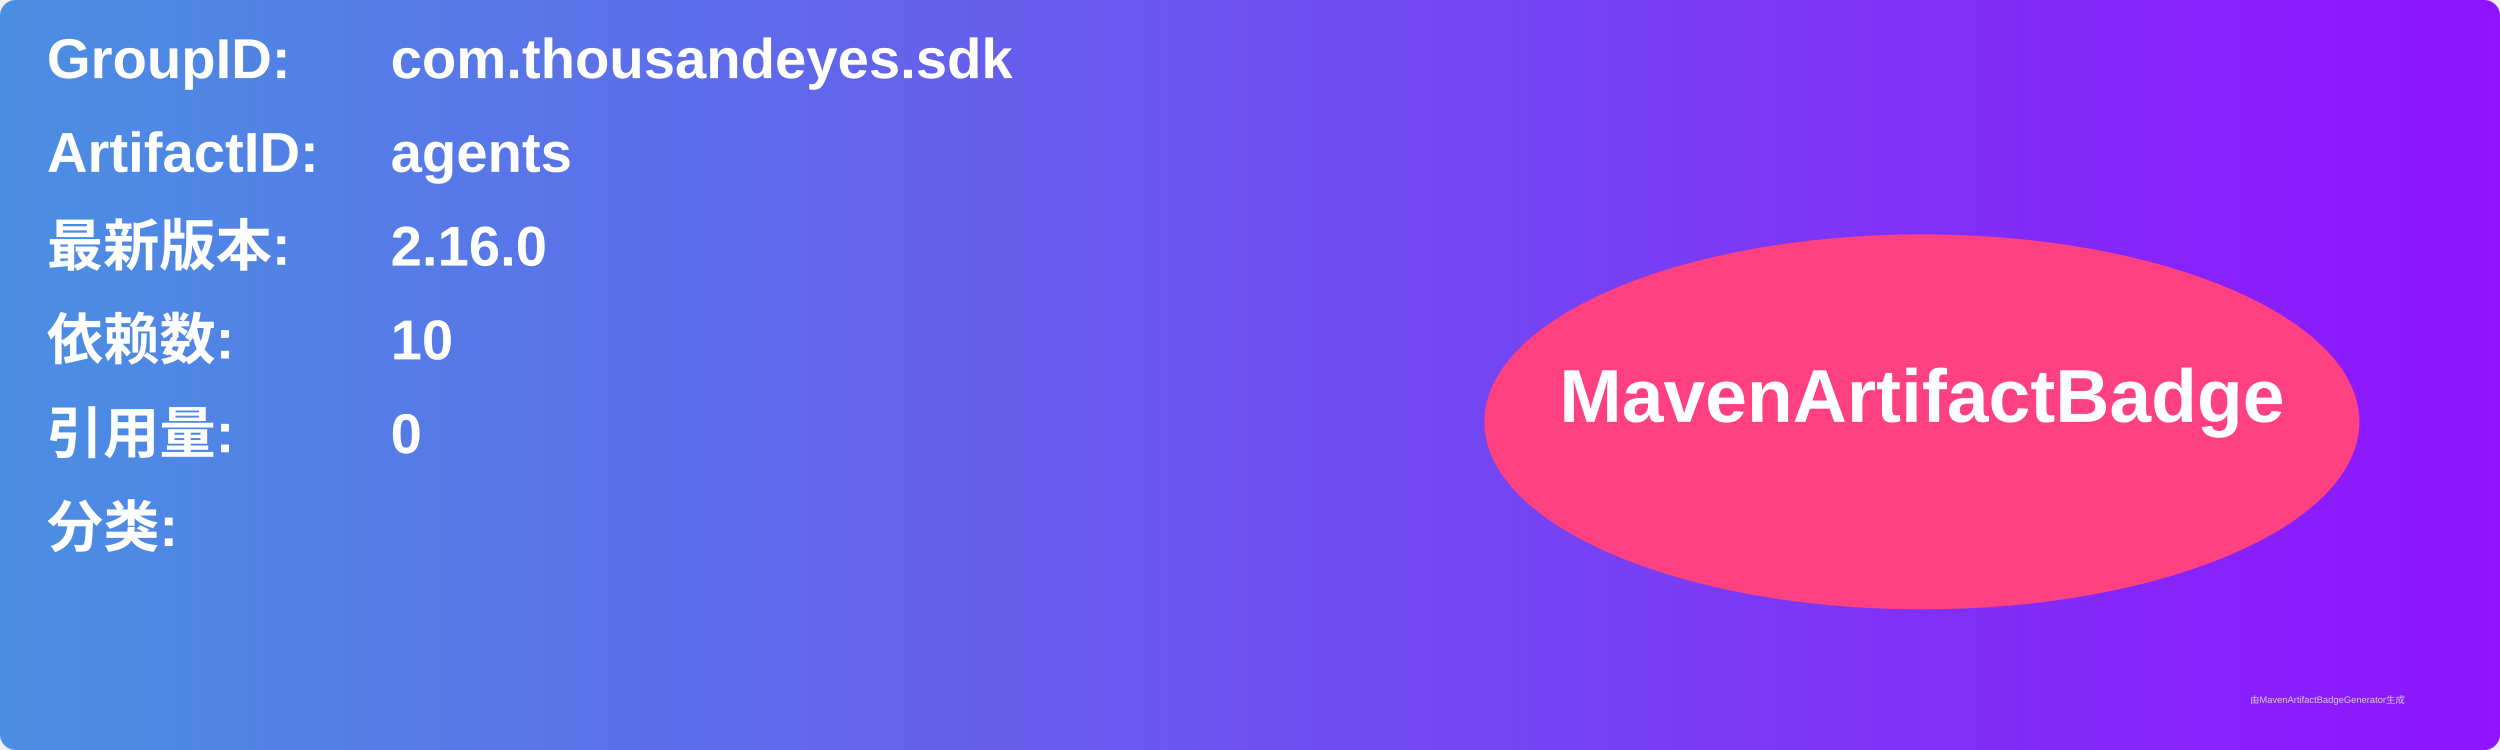
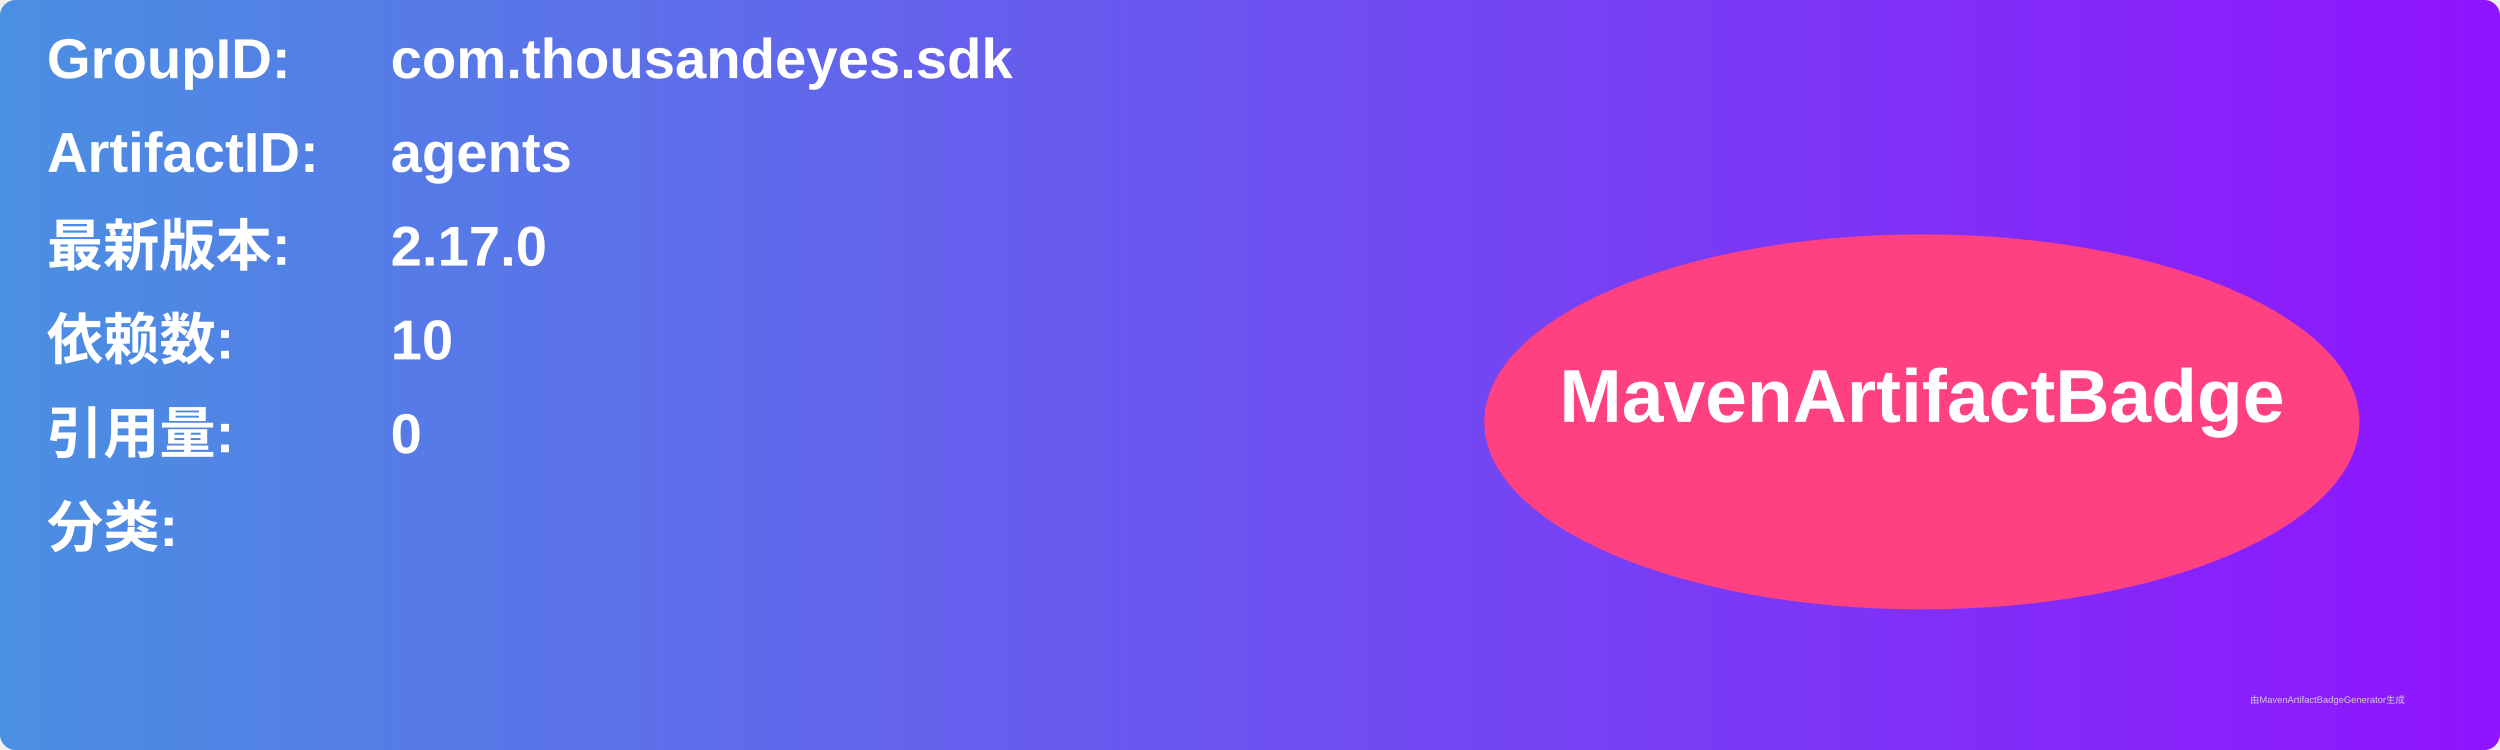
<svg xmlns="http://www.w3.org/2000/svg" width="800" height="240" viewBox="0 0 800 240">
  <linearGradient id="grad" x1="0%" y1="0%" x2="100%" y2="0%">
    <stop offset="0%" stop-color="#4a90e2" />
    <stop offset="100%" stop-color="#9013fe" />
  </linearGradient>
  <rect width="100%" height="100%" rx="5" ry="5" fill="url(#grad)" />
  <g transform="translate(15, 15)">
    <text x="0" y="10" font-family="Arial" font-size="18" fill="white" font-weight="bold" width="260">GroupID:</text>
    <text x="110" y="10" font-family="Arial" font-size="18" fill="white" font-weight="bold" width="460">com.thousandeyes.sdk</text>
    <text x="0" y="40" font-family="Arial" font-size="18" fill="white" font-weight="bold" width="260">ArtifactID:</text>
    <text x="110" y="40" font-family="Arial" font-size="18" fill="white" font-weight="bold" width="460">agents</text>
    <text x="0" y="70" font-family="Arial" font-size="18" fill="white" font-weight="bold">最新版本:</text>
    <text x="110" y="70" font-family="Arial" font-size="18" fill="white" font-weight="bold">
-       <tspan font-weight="bold">2.16.0</tspan>
+       <tspan font-weight="bold">2.17.0</tspan>
    </text>
    <text x="0" y="100" font-family="Arial" font-size="18" fill="white" font-weight="bold">依赖数: </text>
    <text x="110" y="100" font-family="Arial" font-size="18" fill="white">
      <tspan font-weight="bold">10</tspan>
    </text>
    <text x="0" y="130" font-family="Arial" font-size="18" fill="white" font-weight="bold">引用量: </text>
    <text x="110" y="130" font-family="Arial" font-size="18" fill="white">
      <tspan font-weight="bold">0</tspan>
    </text>
    <text x="0" y="160" font-family="Arial" font-size="18" fill="white" font-weight="bold">分类:</text>
    <text x="10" y="190" font-family="Arial" font-size="10" fill="white">
      <tspan font-weight="bold" />
    </text>
    <ellipse cx="600" cy="120" rx="140" ry="60" fill="#ff4081" />
    <text x="600" y="120" text-anchor="middle" font-family="Arial" font-size="24" fill="white" font-weight="bold">MavenArtifactBadge</text>
  </g>
  <text x="720" y="225" font-family="Arial" font-size="3" fill="#d0d0d0">由MavenArtifactBadgeGenerator生成</text>
</svg>
